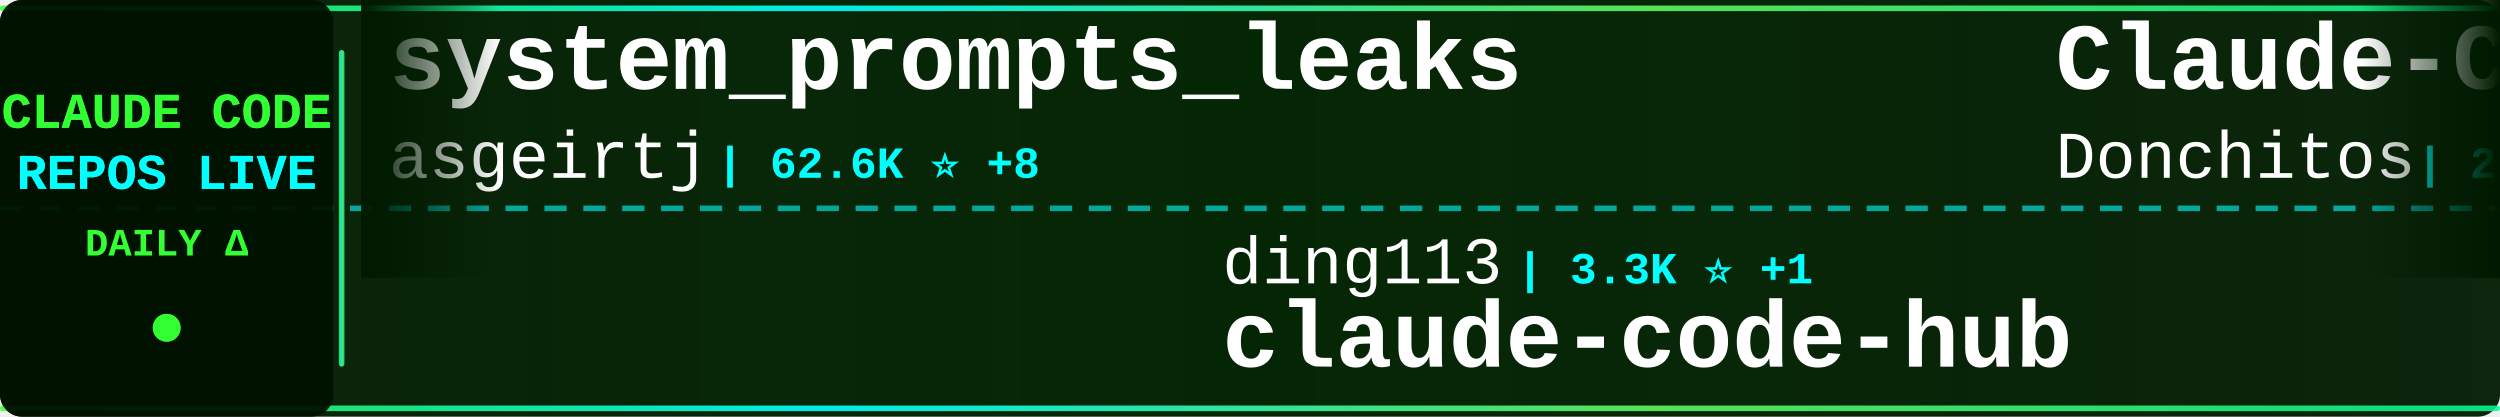
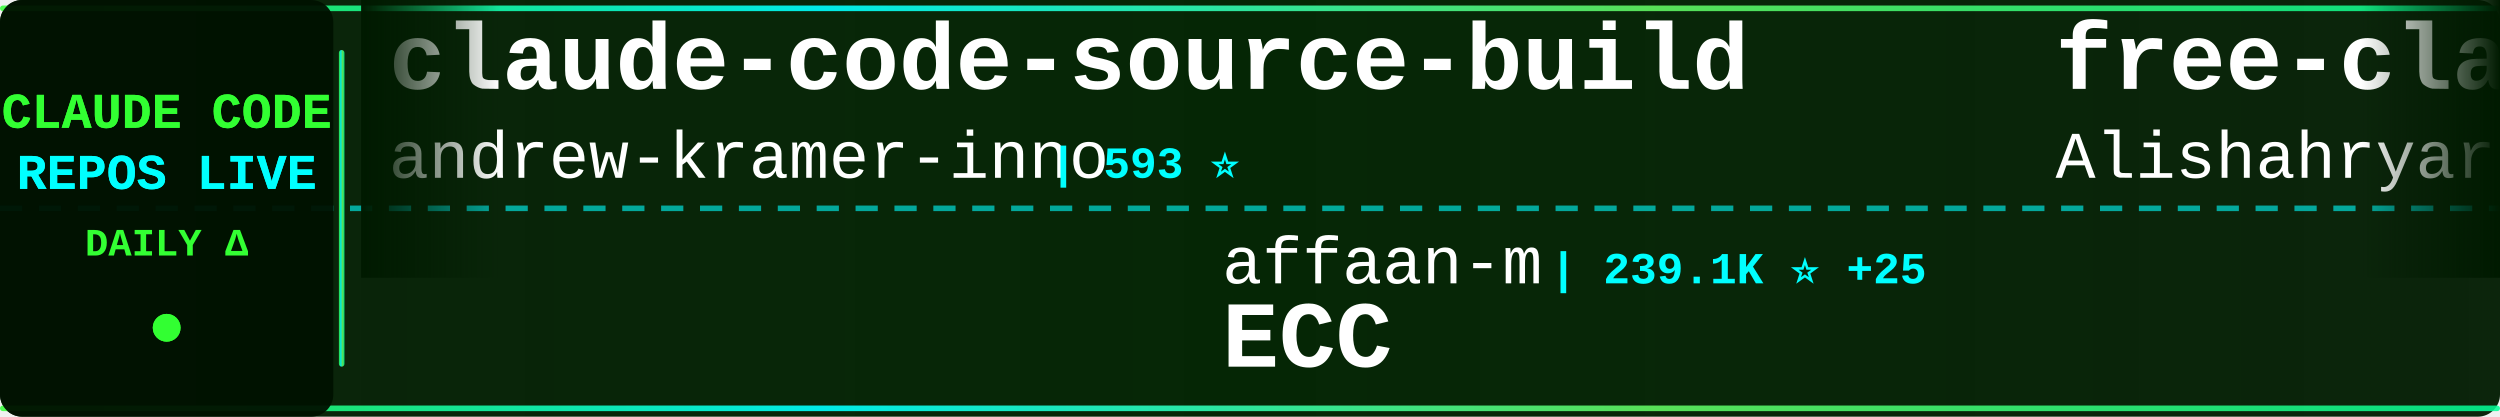
<svg xmlns="http://www.w3.org/2000/svg" width="900" height="150">
  <defs>
    <linearGradient id="tickerBg" x1="0%" y1="0%" x2="100%" y2="0%">
      <stop offset="0%" style="stop-color:#001a00;stop-opacity:0.95" />
      <stop offset="50%" style="stop-color:#002200;stop-opacity:0.98" />
      <stop offset="100%" style="stop-color:#001a00;stop-opacity:0.95" />
    </linearGradient>
    <linearGradient id="borderGrad" x1="0%" y1="0%" x2="100%" y2="0%">
      <stop offset="0%" style="stop-color:#33ff33;stop-opacity:0.85">
        <animate attributeName="stop-opacity" values="0.85;1;0.85" dur="2s" repeatCount="indefinite" />
      </stop>
      <stop offset="33%" style="stop-color:#00ffff;stop-opacity:0.9">
        <animate attributeName="stop-opacity" values="0.9;1;0.9" dur="2.2s" repeatCount="indefinite" />
      </stop>
      <stop offset="66%" style="stop-color:#66ff66;stop-opacity:0.85">
        <animate attributeName="stop-opacity" values="0.85;1;0.85" dur="1.8s" repeatCount="indefinite" />
      </stop>
      <stop offset="100%" style="stop-color:#00ff99;stop-opacity:0.85">
        <animate attributeName="stop-opacity" values="0.85;1;0.85" dur="2s" repeatCount="indefinite" />
      </stop>
    </linearGradient>
    <filter id="textGlow">
      <feGaussianBlur stdDeviation="0.1" result="coloredBlur" />
      <feMerge>
        <feMergeNode in="coloredBlur" />
        <feMergeNode in="SourceGraphic" />
      </feMerge>
    </filter>
    <filter id="metricGlow">
      <feGaussianBlur stdDeviation="0.2" result="coloredBlur" />
      <feMerge>
        <feMergeNode in="coloredBlur" />
        <feMergeNode in="SourceGraphic" />
      </feMerge>
    </filter>
    <linearGradient id="leftFade" x1="0%" y1="0%" x2="100%" y2="0%">
      <stop offset="0%" style="stop-color:#001a00;stop-opacity:1" />
      <stop offset="100%" style="stop-color:#001a00;stop-opacity:0" />
    </linearGradient>
    <linearGradient id="rightFade" x1="0%" y1="0%" x2="100%" y2="0%">
      <stop offset="0%" style="stop-color:#001a00;stop-opacity:0" />
      <stop offset="100%" style="stop-color:#001a00;stop-opacity:1" />
    </linearGradient>
  </defs>
  <rect width="900" height="150" fill="url(#tickerBg)" rx="8" />
  <rect x="0" y="2" width="900" height="2" fill="url(#borderGrad)" rx="1" />
  <rect x="0" y="146" width="900" height="2" fill="url(#borderGrad)" rx="1" />
  <line x1="0" y1="75" x2="900" y2="75" stroke="#00ffff" stroke-width="2" stroke-dasharray="8 6" opacity="0.6" />
  <rect x="0" y="0" width="120" height="150" fill="#001100" opacity="0.95" rx="8" />
  <text x="60" y="46" font-family="'Courier New', monospace" font-size="18" font-weight="bold" fill="#33ff33" text-anchor="middle" filter="url(#textGlow)">
    CLAUDE CODE
  </text>
  <text x="60" y="68" font-family="'Courier New', monospace" font-size="18" font-weight="bold" fill="#00ffff" text-anchor="middle" filter="url(#textGlow)">
    REPOS LIVE
  </text>
  <text x="60" y="92" font-family="'Courier New', monospace" font-size="14" font-weight="bold" fill="#33ff33" text-anchor="middle">
    DAILY Δ
  </text>
  <circle cx="60" cy="118" r="5" fill="#33ff33" filter="url(#metricGlow)">
    <animate attributeName="r" values="4;6;4" dur="1.5s" repeatCount="indefinite" />
    <animate attributeName="opacity" values="0.6;1;0.6" dur="1.5s" repeatCount="indefinite" />
  </circle>
  <rect x="122" y="18" width="2" height="114" fill="url(#borderGrad)" rx="1" />
  <clipPath id="tickerClip">
    <rect x="130" y="0" width="770" height="150" />
  </clipPath>
  <g clip-path="url(#tickerClip)">
    <g id="tickerItems">
      <animateTransform attributeName="transform" attributeType="XML" type="translate" from="0 0" to="-3000 0" dur="54s" repeatCount="indefinite" />
      <g transform="translate(0, 0)">
-         <text x="140" y="32" font-family="'Courier New', monospace" font-size="34" font-weight="bold" fill="#ffffff">system_prompts_leaks</text>
-         <text x="140" y="64" font-family="'Courier New', monospace" font-size="24" font-weight="normal" fill="#ffffff" opacity="1.0">asgeirtj</text>
-         <text x="258" y="64" font-family="'Courier New', monospace" font-size="16" font-weight="bold" fill="#00ffff"> | 62.6K ⭐ +8</text>
+         <text x="140" y="32" font-family="'Courier New', monospace" font-size="34" font-weight="bold" fill="#ffffff">claude-code-source-build</text>
+         <text x="140" y="64" font-family="'Courier New', monospace" font-size="24" font-weight="normal" fill="#ffffff" opacity="1.0">andrew-kramer-inno</text>
+         <text x="378" y="64" font-family="'Courier New', monospace" font-size="16" font-weight="bold" fill="#00ffff"> | 593 ⭐</text>
      </g>
      <g transform="translate(300, 0)">
-         <text x="140" y="102" font-family="'Courier New', monospace" font-size="24" font-weight="normal" fill="#ffffff" opacity="1.0">ding113</text>
-         <text x="246" y="102" font-family="'Courier New', monospace" font-size="16" font-weight="bold" fill="#00ffff"> | 3.3K ⭐ +1</text>
-         <text x="140" y="132" font-family="'Courier New', monospace" font-size="34" font-weight="bold" fill="#ffffff">claude-code-hub</text>
+         <text x="140" y="102" font-family="'Courier New', monospace" font-size="24" font-weight="normal" fill="#ffffff" opacity="1.0">affaan-m</text>
+         <text x="258" y="102" font-family="'Courier New', monospace" font-size="16" font-weight="bold" fill="#00ffff"> | 239.1K ⭐ +25</text>
+         <text x="140" y="132" font-family="'Courier New', monospace" font-size="34" font-weight="bold" fill="#ffffff">ECC</text>
      </g>
      <g transform="translate(600, 0)">
-         <text x="140" y="32" font-family="'Courier New', monospace" font-size="34" font-weight="bold" fill="#ffffff">Claude-Code-Game-Studios</text>
-         <text x="140" y="64" font-family="'Courier New', monospace" font-size="24" font-weight="normal" fill="#ffffff" opacity="1.0">Donchitos</text>
-         <text x="270" y="64" font-family="'Courier New', monospace" font-size="16" font-weight="bold" fill="#00ffff"> | 23.7K ⭐ +1</text>
+         <text x="140" y="32" font-family="'Courier New', monospace" font-size="34" font-weight="bold" fill="#ffffff">free-claude-code</text>
+         <text x="140" y="64" font-family="'Courier New', monospace" font-size="24" font-weight="normal" fill="#ffffff" opacity="1.0">Alishahryar1</text>
+         <text x="306" y="64" font-family="'Courier New', monospace" font-size="16" font-weight="bold" fill="#00ffff"> | 45.1K ⭐ +21</text>
      </g>
      <g transform="translate(900, 0)">
-         <text x="140" y="102" font-family="'Courier New', monospace" font-size="24" font-weight="normal" fill="#ffffff" opacity="1.0">luyao618</text>
-         <text x="258" y="102" font-family="'Courier New', monospace" font-size="16" font-weight="bold" fill="#00ffff"> | 1.7K ⭐</text>
-         <text x="140" y="132" font-family="'Courier New', monospace" font-size="34" font-weight="bold" fill="#ffffff">Claude-Code-Source-Study</text>
+         <text x="140" y="102" font-family="'Courier New', monospace" font-size="24" font-weight="normal" fill="#ffffff" opacity="1.0">Yuyz0112</text>
+         <text x="258" y="102" font-family="'Courier New', monospace" font-size="16" font-weight="bold" fill="#00ffff"> | 2.4K ⭐</text>
+         <text x="140" y="132" font-family="'Courier New', monospace" font-size="34" font-weight="bold" fill="#ffffff">claude-code-reverse</text>
      </g>
      <g transform="translate(1200, 0)">
-         <text x="140" y="32" font-family="'Courier New', monospace" font-size="34" font-weight="bold" fill="#ffffff">claude-code-source</text>
-         <text x="140" y="64" font-family="'Courier New', monospace" font-size="24" font-weight="normal" fill="#ffffff" opacity="1.0">hangsman</text>
-         <text x="258" y="64" font-family="'Courier New', monospace" font-size="16" font-weight="bold" fill="#00ffff"> | 791 ⭐</text>
+         <text x="140" y="32" font-family="'Courier New', monospace" font-size="34" font-weight="bold" fill="#ffffff">pi-vs-claude-code</text>
+         <text x="140" y="64" font-family="'Courier New', monospace" font-size="24" font-weight="normal" fill="#ffffff" opacity="1.0">disler</text>
+         <text x="234" y="64" font-family="'Courier New', monospace" font-size="16" font-weight="bold" fill="#00ffff"> | 1.6K ⭐ +1</text>
      </g>
      <g transform="translate(1500, 0)">
-         <text x="140" y="102" font-family="'Courier New', monospace" font-size="24" font-weight="normal" fill="#ffffff" opacity="1.0">SeemSeam</text>
-         <text x="258" y="102" font-family="'Courier New', monospace" font-size="16" font-weight="bold" fill="#00ffff"> | 3.4K ⭐ +1</text>
-         <text x="140" y="132" font-family="'Courier New', monospace" font-size="34" font-weight="bold" fill="#ffffff">claude_codex_bridge</text>
+         <text x="140" y="102" font-family="'Courier New', monospace" font-size="24" font-weight="normal" fill="#ffffff" opacity="1.0">anthropics</text>
+         <text x="282" y="102" font-family="'Courier New', monospace" font-size="16" font-weight="bold" fill="#00ffff"> | 167.3K ⭐ +37</text>
+         <text x="140" y="132" font-family="'Courier New', monospace" font-size="34" font-weight="bold" fill="#ffffff">skills</text>
      </g>
      <g transform="translate(1800, 0)">
-         <text x="140" y="32" font-family="'Courier New', monospace" font-size="34" font-weight="bold" fill="#ffffff">claude-code-from-source</text>
-         <text x="140" y="64" font-family="'Courier New', monospace" font-size="24" font-weight="normal" fill="#ffffff" opacity="1.0">alejandrobalderas</text>
-         <text x="366" y="64" font-family="'Courier New', monospace" font-size="16" font-weight="bold" fill="#00ffff"> | 2.7K ⭐ +1</text>
+         <text x="140" y="32" font-family="'Courier New', monospace" font-size="34" font-weight="bold" fill="#ffffff">claude-code-action</text>
+         <text x="140" y="64" font-family="'Courier New', monospace" font-size="24" font-weight="normal" fill="#ffffff" opacity="1.0">anthropics</text>
+         <text x="282" y="64" font-family="'Courier New', monospace" font-size="16" font-weight="bold" fill="#00ffff"> | 8.6K ⭐ +2</text>
      </g>
      <g transform="translate(2100, 0)">
-         <text x="140" y="102" font-family="'Courier New', monospace" font-size="24" font-weight="normal" fill="#ffffff" opacity="1.0">krusemediallc</text>
-         <text x="318" y="102" font-family="'Courier New', monospace" font-size="16" font-weight="bold" fill="#00ffff"> | 1.1K ⭐</text>
-         <text x="140" y="132" font-family="'Courier New', monospace" font-size="34" font-weight="bold" fill="#ffffff">arcads-claude-code</text>
+         <text x="140" y="102" font-family="'Courier New', monospace" font-size="24" font-weight="normal" fill="#ffffff" opacity="1.0">wanshuiyin</text>
+         <text x="282" y="102" font-family="'Courier New', monospace" font-size="16" font-weight="bold" fill="#00ffff"> | 14.5K ⭐ +12</text>
+         <text x="140" y="132" font-family="'Courier New', monospace" font-size="34" font-weight="bold" fill="#ffffff">Auto-claude-code-researc...</text>
      </g>
      <g transform="translate(2400, 0)">
-         <text x="140" y="32" font-family="'Courier New', monospace" font-size="34" font-weight="bold" fill="#ffffff">claude-code-source-code-...</text>
-         <text x="140" y="64" font-family="'Courier New', monospace" font-size="24" font-weight="normal" fill="#ffffff" opacity="1.0">ghuntley</text>
-         <text x="258" y="64" font-family="'Courier New', monospace" font-size="16" font-weight="bold" fill="#00ffff"> | 989 ⭐</text>
+         <text x="140" y="32" font-family="'Courier New', monospace" font-size="34" font-weight="bold" fill="#ffffff">claude-code-best-practic...</text>
+         <text x="140" y="64" font-family="'Courier New', monospace" font-size="24" font-weight="normal" fill="#ffffff" opacity="1.0">shanraisshan</text>
+         <text x="306" y="64" font-family="'Courier New', monospace" font-size="16" font-weight="bold" fill="#00ffff"> | 64.2K ⭐ +6</text>
      </g>
      <g transform="translate(2700, 0)">
-         <text x="140" y="102" font-family="'Courier New', monospace" font-size="24" font-weight="normal" fill="#ffffff" opacity="1.0">jqueryscript</text>
-         <text x="306" y="102" font-family="'Courier New', monospace" font-size="16" font-weight="bold" fill="#00ffff"> | 493 ⭐</text>
-         <text x="140" y="132" font-family="'Courier New', monospace" font-size="34" font-weight="bold" fill="#ffffff">awesome-claude-code</text>
+         <text x="140" y="102" font-family="'Courier New', monospace" font-size="24" font-weight="normal" fill="#ffffff" opacity="1.0">musistudio</text>
+         <text x="282" y="102" font-family="'Courier New', monospace" font-size="16" font-weight="bold" fill="#00ffff"> | 36.5K ⭐ +4</text>
+         <text x="140" y="132" font-family="'Courier New', monospace" font-size="34" font-weight="bold" fill="#ffffff">claude-code-router</text>
      </g>
      <g transform="translate(3000, 0)">
-         <text x="140" y="32" font-family="'Courier New', monospace" font-size="34" font-weight="bold" fill="#ffffff">system_prompts_leaks</text>
-         <text x="140" y="64" font-family="'Courier New', monospace" font-size="24" font-weight="normal" fill="#ffffff" opacity="1.0">asgeirtj</text>
-         <text x="258" y="64" font-family="'Courier New', monospace" font-size="16" font-weight="bold" fill="#00ffff"> | 62.6K ⭐ +8</text>
+         <text x="140" y="32" font-family="'Courier New', monospace" font-size="34" font-weight="bold" fill="#ffffff">claude-code-source-build</text>
+         <text x="140" y="64" font-family="'Courier New', monospace" font-size="24" font-weight="normal" fill="#ffffff" opacity="1.0">andrew-kramer-inno</text>
+         <text x="378" y="64" font-family="'Courier New', monospace" font-size="16" font-weight="bold" fill="#00ffff"> | 593 ⭐</text>
      </g>
      <g transform="translate(3300, 0)">
-         <text x="140" y="102" font-family="'Courier New', monospace" font-size="24" font-weight="normal" fill="#ffffff" opacity="1.0">ding113</text>
-         <text x="246" y="102" font-family="'Courier New', monospace" font-size="16" font-weight="bold" fill="#00ffff"> | 3.3K ⭐ +1</text>
-         <text x="140" y="132" font-family="'Courier New', monospace" font-size="34" font-weight="bold" fill="#ffffff">claude-code-hub</text>
+         <text x="140" y="102" font-family="'Courier New', monospace" font-size="24" font-weight="normal" fill="#ffffff" opacity="1.0">affaan-m</text>
+         <text x="258" y="102" font-family="'Courier New', monospace" font-size="16" font-weight="bold" fill="#00ffff"> | 239.1K ⭐ +25</text>
+         <text x="140" y="132" font-family="'Courier New', monospace" font-size="34" font-weight="bold" fill="#ffffff">ECC</text>
      </g>
      <g transform="translate(3600, 0)">
-         <text x="140" y="32" font-family="'Courier New', monospace" font-size="34" font-weight="bold" fill="#ffffff">Claude-Code-Game-Studios</text>
-         <text x="140" y="64" font-family="'Courier New', monospace" font-size="24" font-weight="normal" fill="#ffffff" opacity="1.0">Donchitos</text>
-         <text x="270" y="64" font-family="'Courier New', monospace" font-size="16" font-weight="bold" fill="#00ffff"> | 23.7K ⭐ +1</text>
+         <text x="140" y="32" font-family="'Courier New', monospace" font-size="34" font-weight="bold" fill="#ffffff">free-claude-code</text>
+         <text x="140" y="64" font-family="'Courier New', monospace" font-size="24" font-weight="normal" fill="#ffffff" opacity="1.0">Alishahryar1</text>
+         <text x="306" y="64" font-family="'Courier New', monospace" font-size="16" font-weight="bold" fill="#00ffff"> | 45.1K ⭐ +21</text>
      </g>
      <g transform="translate(3900, 0)">
-         <text x="140" y="102" font-family="'Courier New', monospace" font-size="24" font-weight="normal" fill="#ffffff" opacity="1.0">luyao618</text>
-         <text x="258" y="102" font-family="'Courier New', monospace" font-size="16" font-weight="bold" fill="#00ffff"> | 1.7K ⭐</text>
-         <text x="140" y="132" font-family="'Courier New', monospace" font-size="34" font-weight="bold" fill="#ffffff">Claude-Code-Source-Study</text>
+         <text x="140" y="102" font-family="'Courier New', monospace" font-size="24" font-weight="normal" fill="#ffffff" opacity="1.0">Yuyz0112</text>
+         <text x="258" y="102" font-family="'Courier New', monospace" font-size="16" font-weight="bold" fill="#00ffff"> | 2.4K ⭐</text>
+         <text x="140" y="132" font-family="'Courier New', monospace" font-size="34" font-weight="bold" fill="#ffffff">claude-code-reverse</text>
      </g>
    </g>
  </g>
  <rect x="130" y="0" width="50" height="100" fill="url(#leftFade)" />
  <rect x="850" y="0" width="50" height="100" fill="url(#rightFade)" />
</svg>
